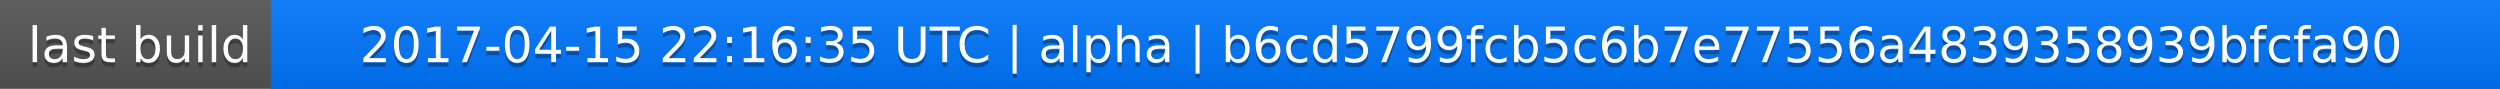
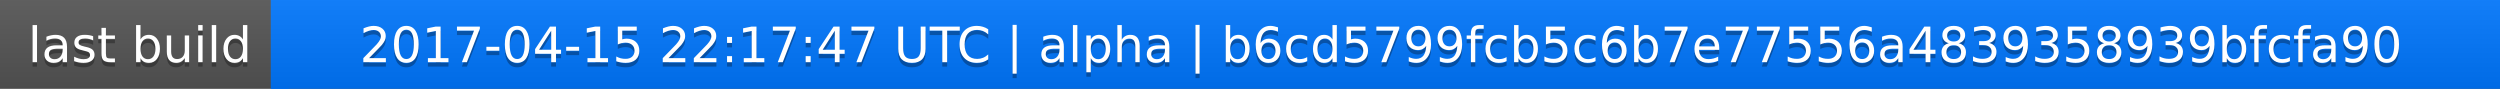
<svg xmlns="http://www.w3.org/2000/svg" width="563" height="20">
  <linearGradient id="a" x2="0" y2="100%">
    <stop offset="0" stop-color="#bbb" stop-opacity=".1" />
    <stop offset="1" stop-opacity=".1" />
  </linearGradient>
  <rect rx="0" width="563" height="20" fill="#555" />
  <rect rx="0" x="61" width="502" height="20" fill="#07f" />
  <path fill="#07f" d="M61 0h4v20h-4z" />
  <rect rx="0" width="563" height="20" fill="url(#a)" />
  <g fill="#fff" text-anchor="middle" font-family="DejaVu Sans,Verdana,Geneva,sans-serif" font-size="11">
    <text x="31.5" y="15" fill="#010101" fill-opacity=".3">last build</text>
    <text x="31.5" y="14">last build</text>
-     <text x="311" y="15" fill="#010101" fill-opacity=".3">2017-04-15 22:16:35 UTC | alpha | b6cd5799fcb5c6b7e77556a4839358939bfcfa90</text>
-     <text x="311" y="14">2017-04-15 22:16:35 UTC | alpha | b6cd5799fcb5c6b7e77556a4839358939bfcfa90</text>
+     <text x="311" y="15" fill="#010101" fill-opacity=".3">2017-04-15 22:17:47 UTC | alpha | b6cd5799fcb5c6b7e77556a4839358939bfcfa90</text>
+     <text x="311" y="14">2017-04-15 22:17:47 UTC | alpha | b6cd5799fcb5c6b7e77556a4839358939bfcfa90</text>
  </g>
</svg>
